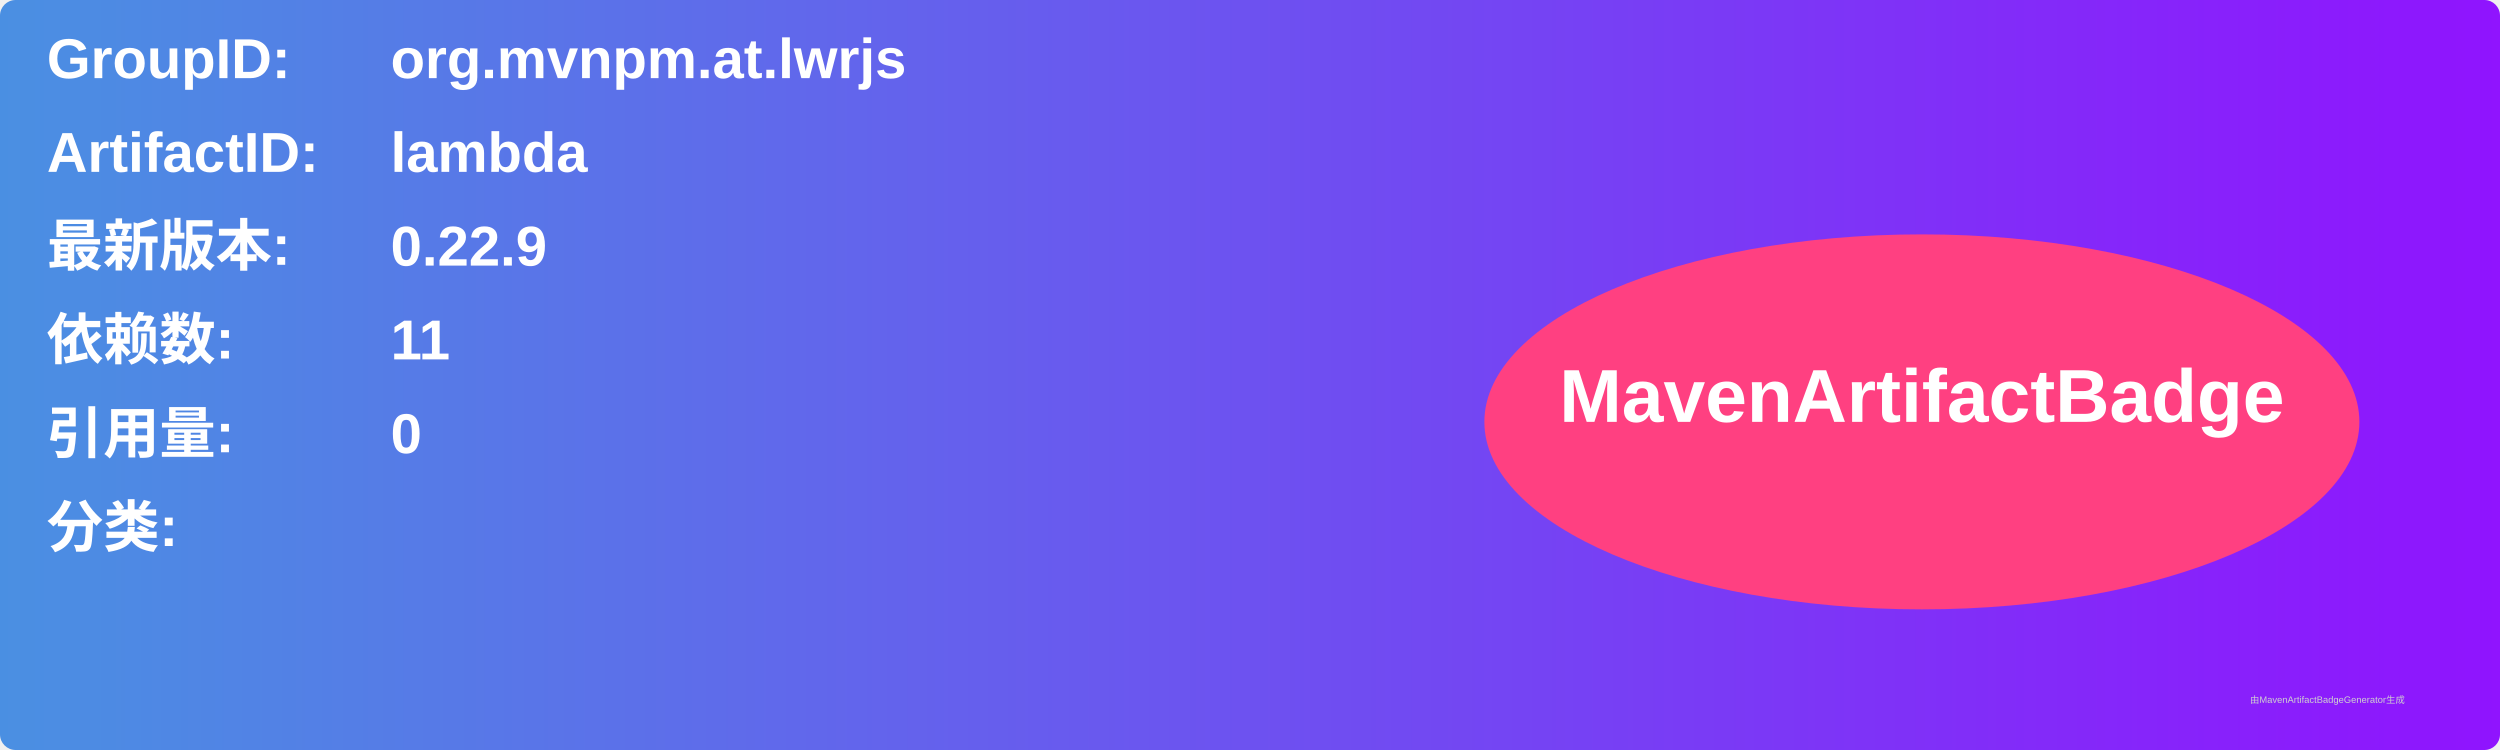
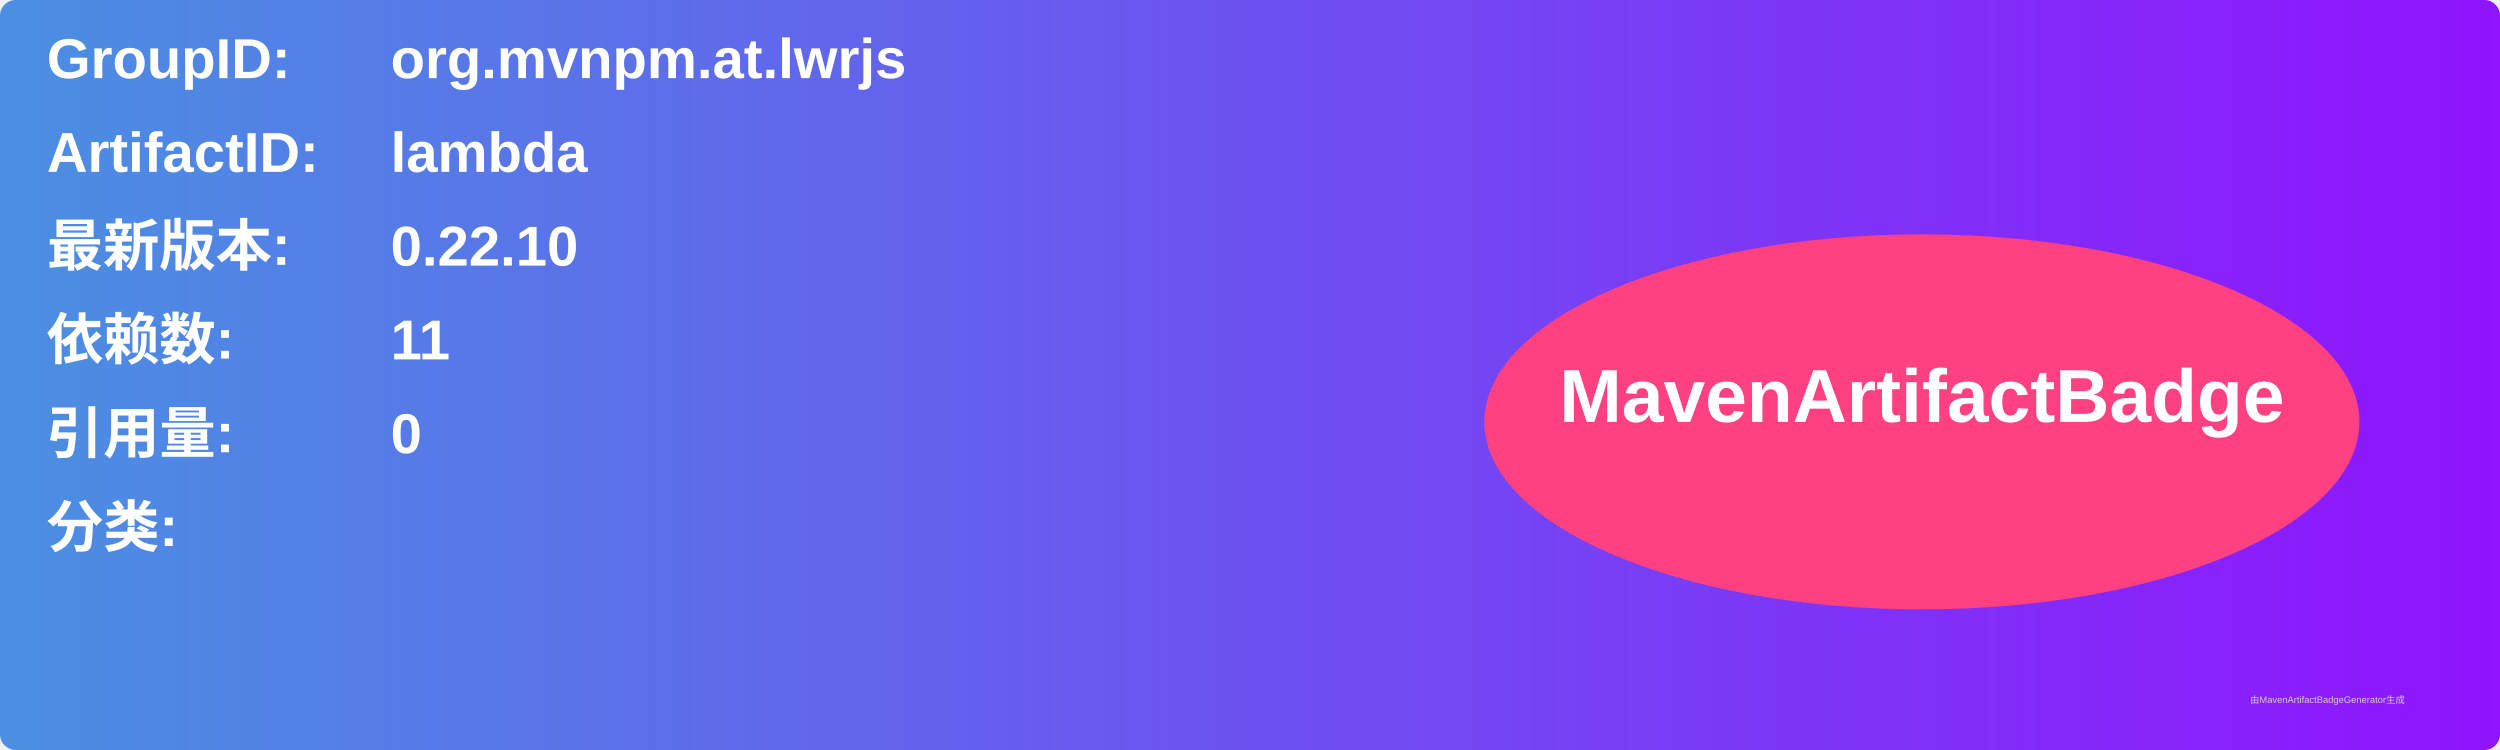
<svg xmlns="http://www.w3.org/2000/svg" width="800" height="240" viewBox="0 0 800 240">
  <linearGradient id="grad" x1="0%" y1="0%" x2="100%" y2="0%">
    <stop offset="0%" stop-color="#4a90e2" />
    <stop offset="100%" stop-color="#9013fe" />
  </linearGradient>
  <rect width="100%" height="100%" rx="5" ry="5" fill="url(#grad)" />
  <g transform="translate(15, 15)">
    <text x="0" y="10" font-family="Arial" font-size="18" fill="white" font-weight="bold" width="260">GroupID:</text>
    <text x="110" y="10" font-family="Arial" font-size="18" fill="white" font-weight="bold" width="460">org.mvnpm.at.lwrjs</text>
    <text x="0" y="40" font-family="Arial" font-size="18" fill="white" font-weight="bold" width="260">ArtifactID:</text>
    <text x="110" y="40" font-family="Arial" font-size="18" fill="white" font-weight="bold" width="460">lambda</text>
    <text x="0" y="70" font-family="Arial" font-size="18" fill="white" font-weight="bold">最新版本:</text>
    <text x="110" y="70" font-family="Arial" font-size="18" fill="white" font-weight="bold">
-       <tspan font-weight="bold">0.22.9</tspan>
+       <tspan font-weight="bold">0.22.10</tspan>
    </text>
    <text x="0" y="100" font-family="Arial" font-size="18" fill="white" font-weight="bold">依赖数: </text>
    <text x="110" y="100" font-family="Arial" font-size="18" fill="white">
      <tspan font-weight="bold">11</tspan>
    </text>
    <text x="0" y="130" font-family="Arial" font-size="18" fill="white" font-weight="bold">引用量: </text>
    <text x="110" y="130" font-family="Arial" font-size="18" fill="white">
      <tspan font-weight="bold">0</tspan>
    </text>
    <text x="0" y="160" font-family="Arial" font-size="18" fill="white" font-weight="bold">分类:</text>
    <text x="10" y="190" font-family="Arial" font-size="10" fill="white">
      <tspan font-weight="bold" />
    </text>
    <ellipse cx="600" cy="120" rx="140" ry="60" fill="#ff4081" />
    <text x="600" y="120" text-anchor="middle" font-family="Arial" font-size="24" fill="white" font-weight="bold">MavenArtifactBadge</text>
  </g>
  <text x="720" y="225" font-family="Arial" font-size="3" fill="#d0d0d0">由MavenArtifactBadgeGenerator生成</text>
</svg>
